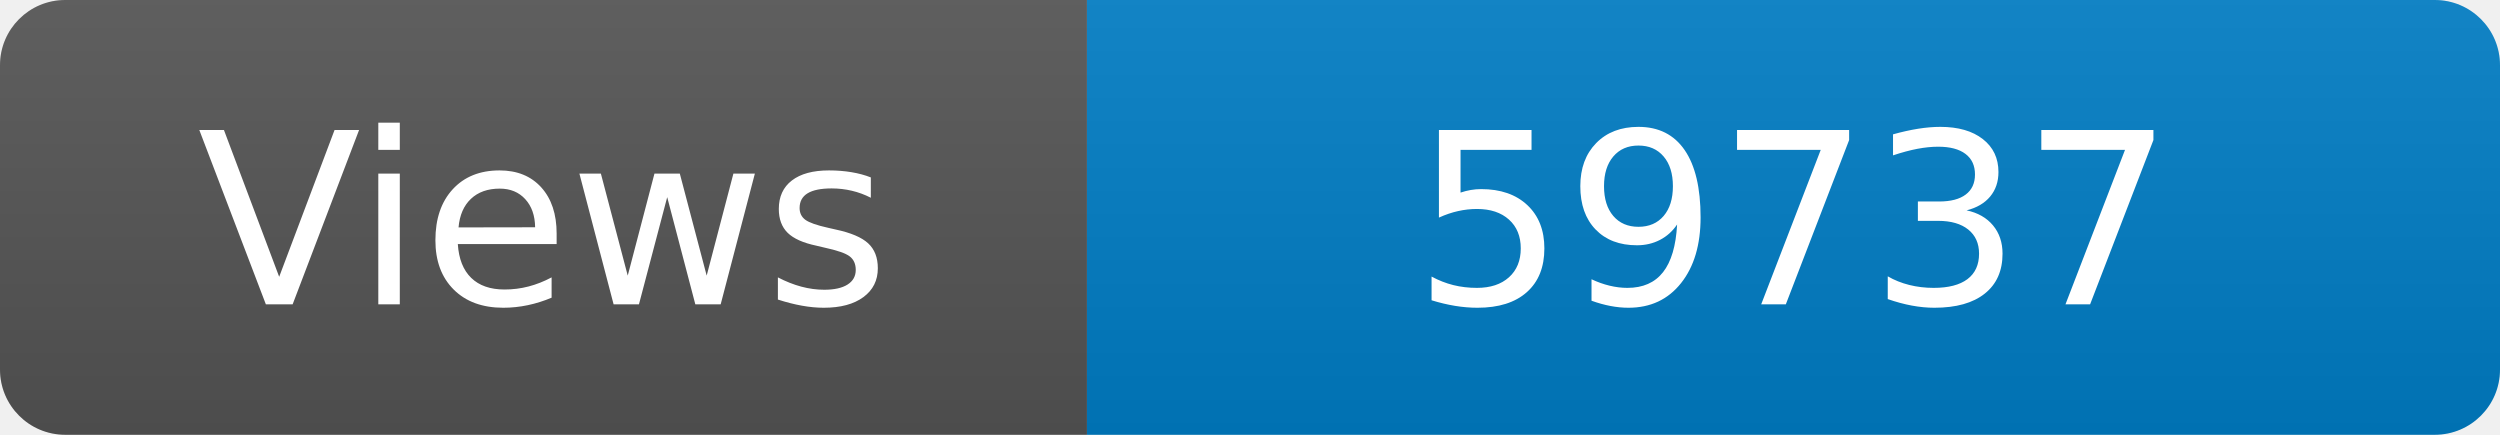
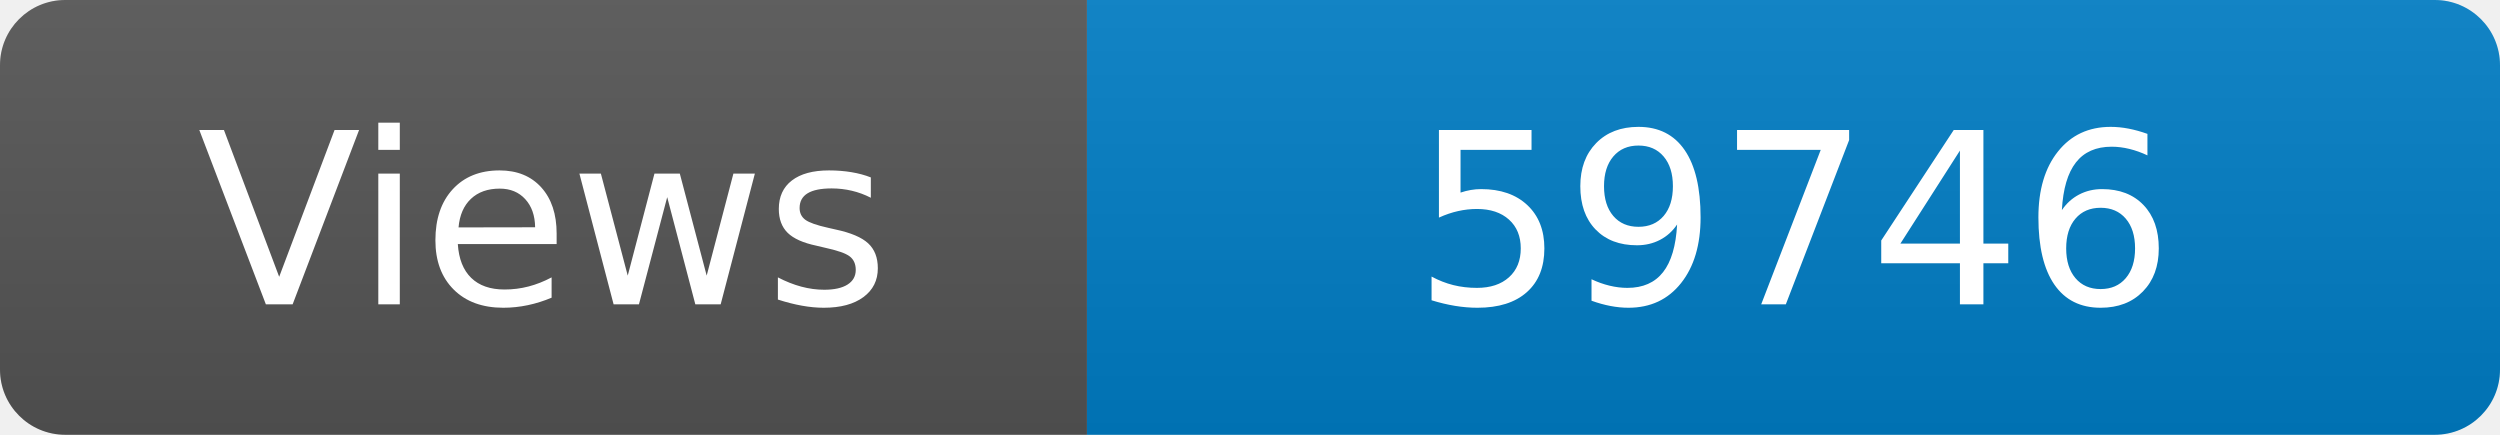
<svg xmlns="http://www.w3.org/2000/svg" width="115" height="20" role="img" aria-label="Maintained?: yes">
  <linearGradient id="s" x2="0" y2="100%">
    <stop offset="0" stop-color="#bbb" stop-opacity=".1" />
    <stop offset="1" stop-opacity=".1" />
  </linearGradient>
  <clipPath id="r">
    <rect width="115" height="20" rx="3" fill="#fff" />
  </clipPath>
  <g clip-path="url(#r)">
    <rect width="50" height="20" fill="#555" />
    <rect x="50" width="160" height="20" fill="#007ec6" />
    <rect width="115" height="20" fill="url(#s)" />
  </g>
  <g fill="#fff" text-anchor="middle" font-family="Verdana,Geneva,DejaVu Sans,sans-serif" font-size="110">
    <text x="250" y="140" transform="scale(.1)" fill="#fff">Views</text>
-     <text x="825" y="140" transform="scale(.1)" fill="#fff">59737</text>
+     <text x="825" y="140" transform="scale(.1)" fill="#fff">59746</text>
  </g>
</svg>
